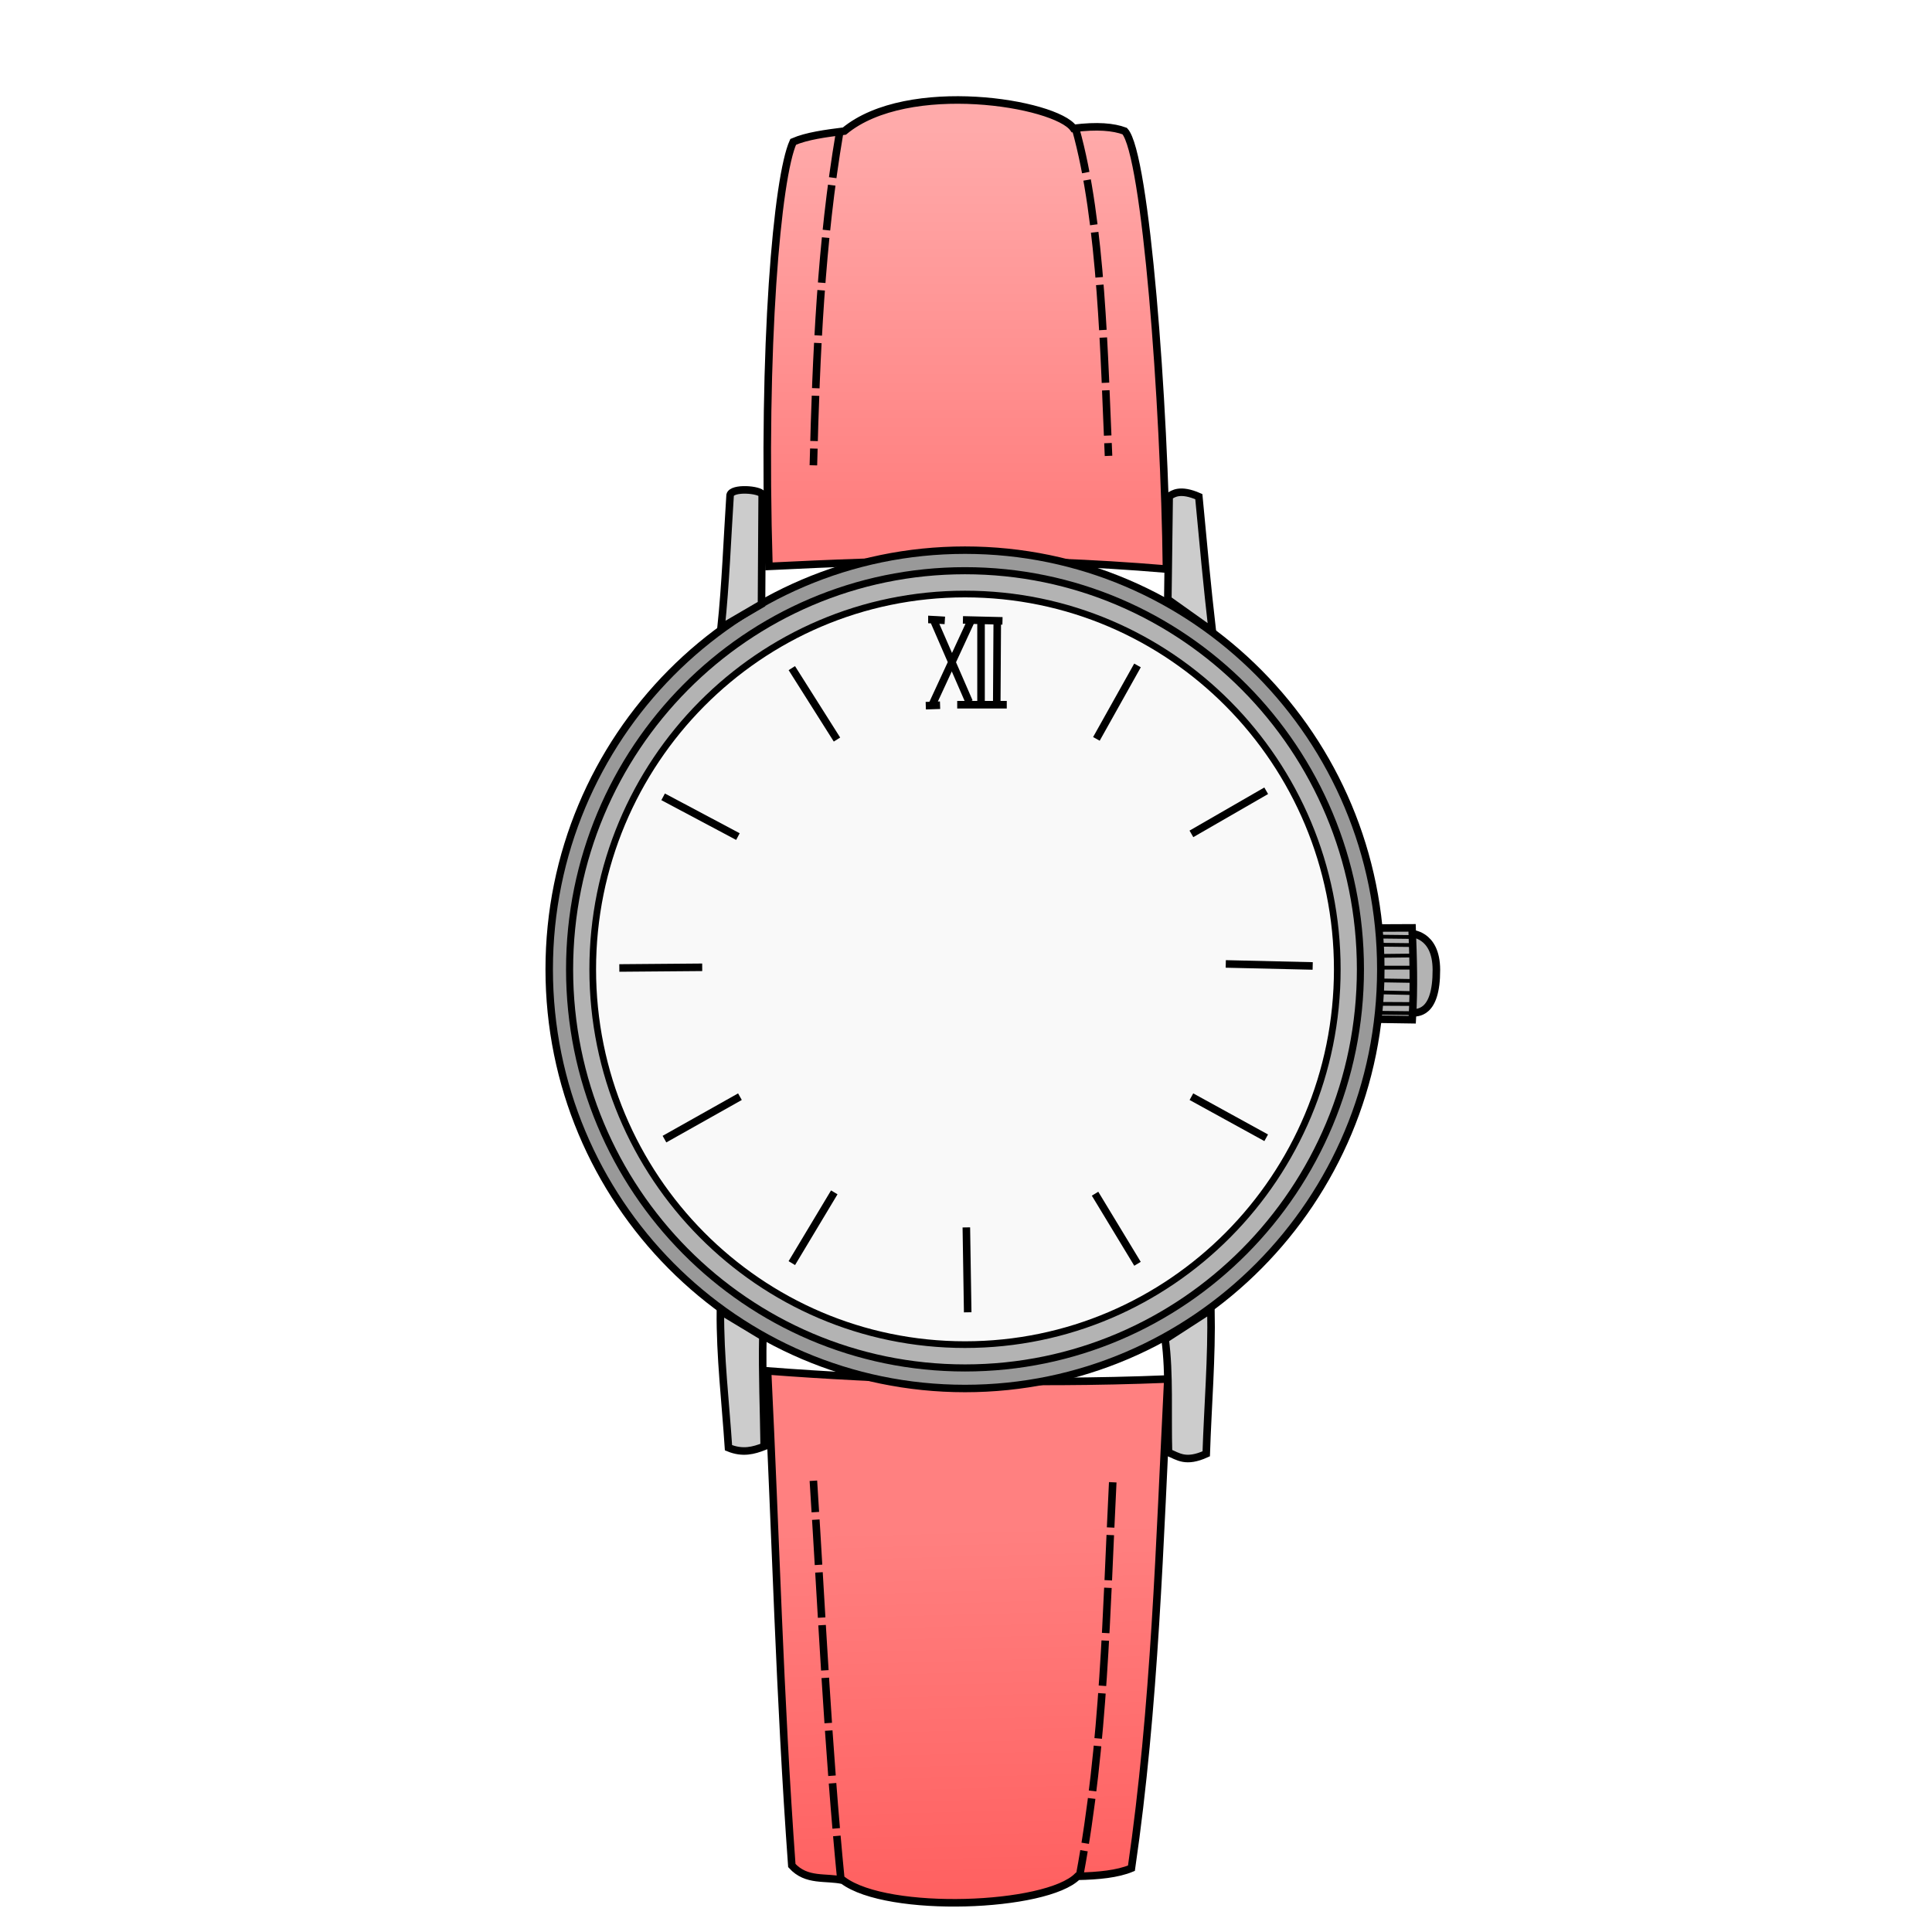
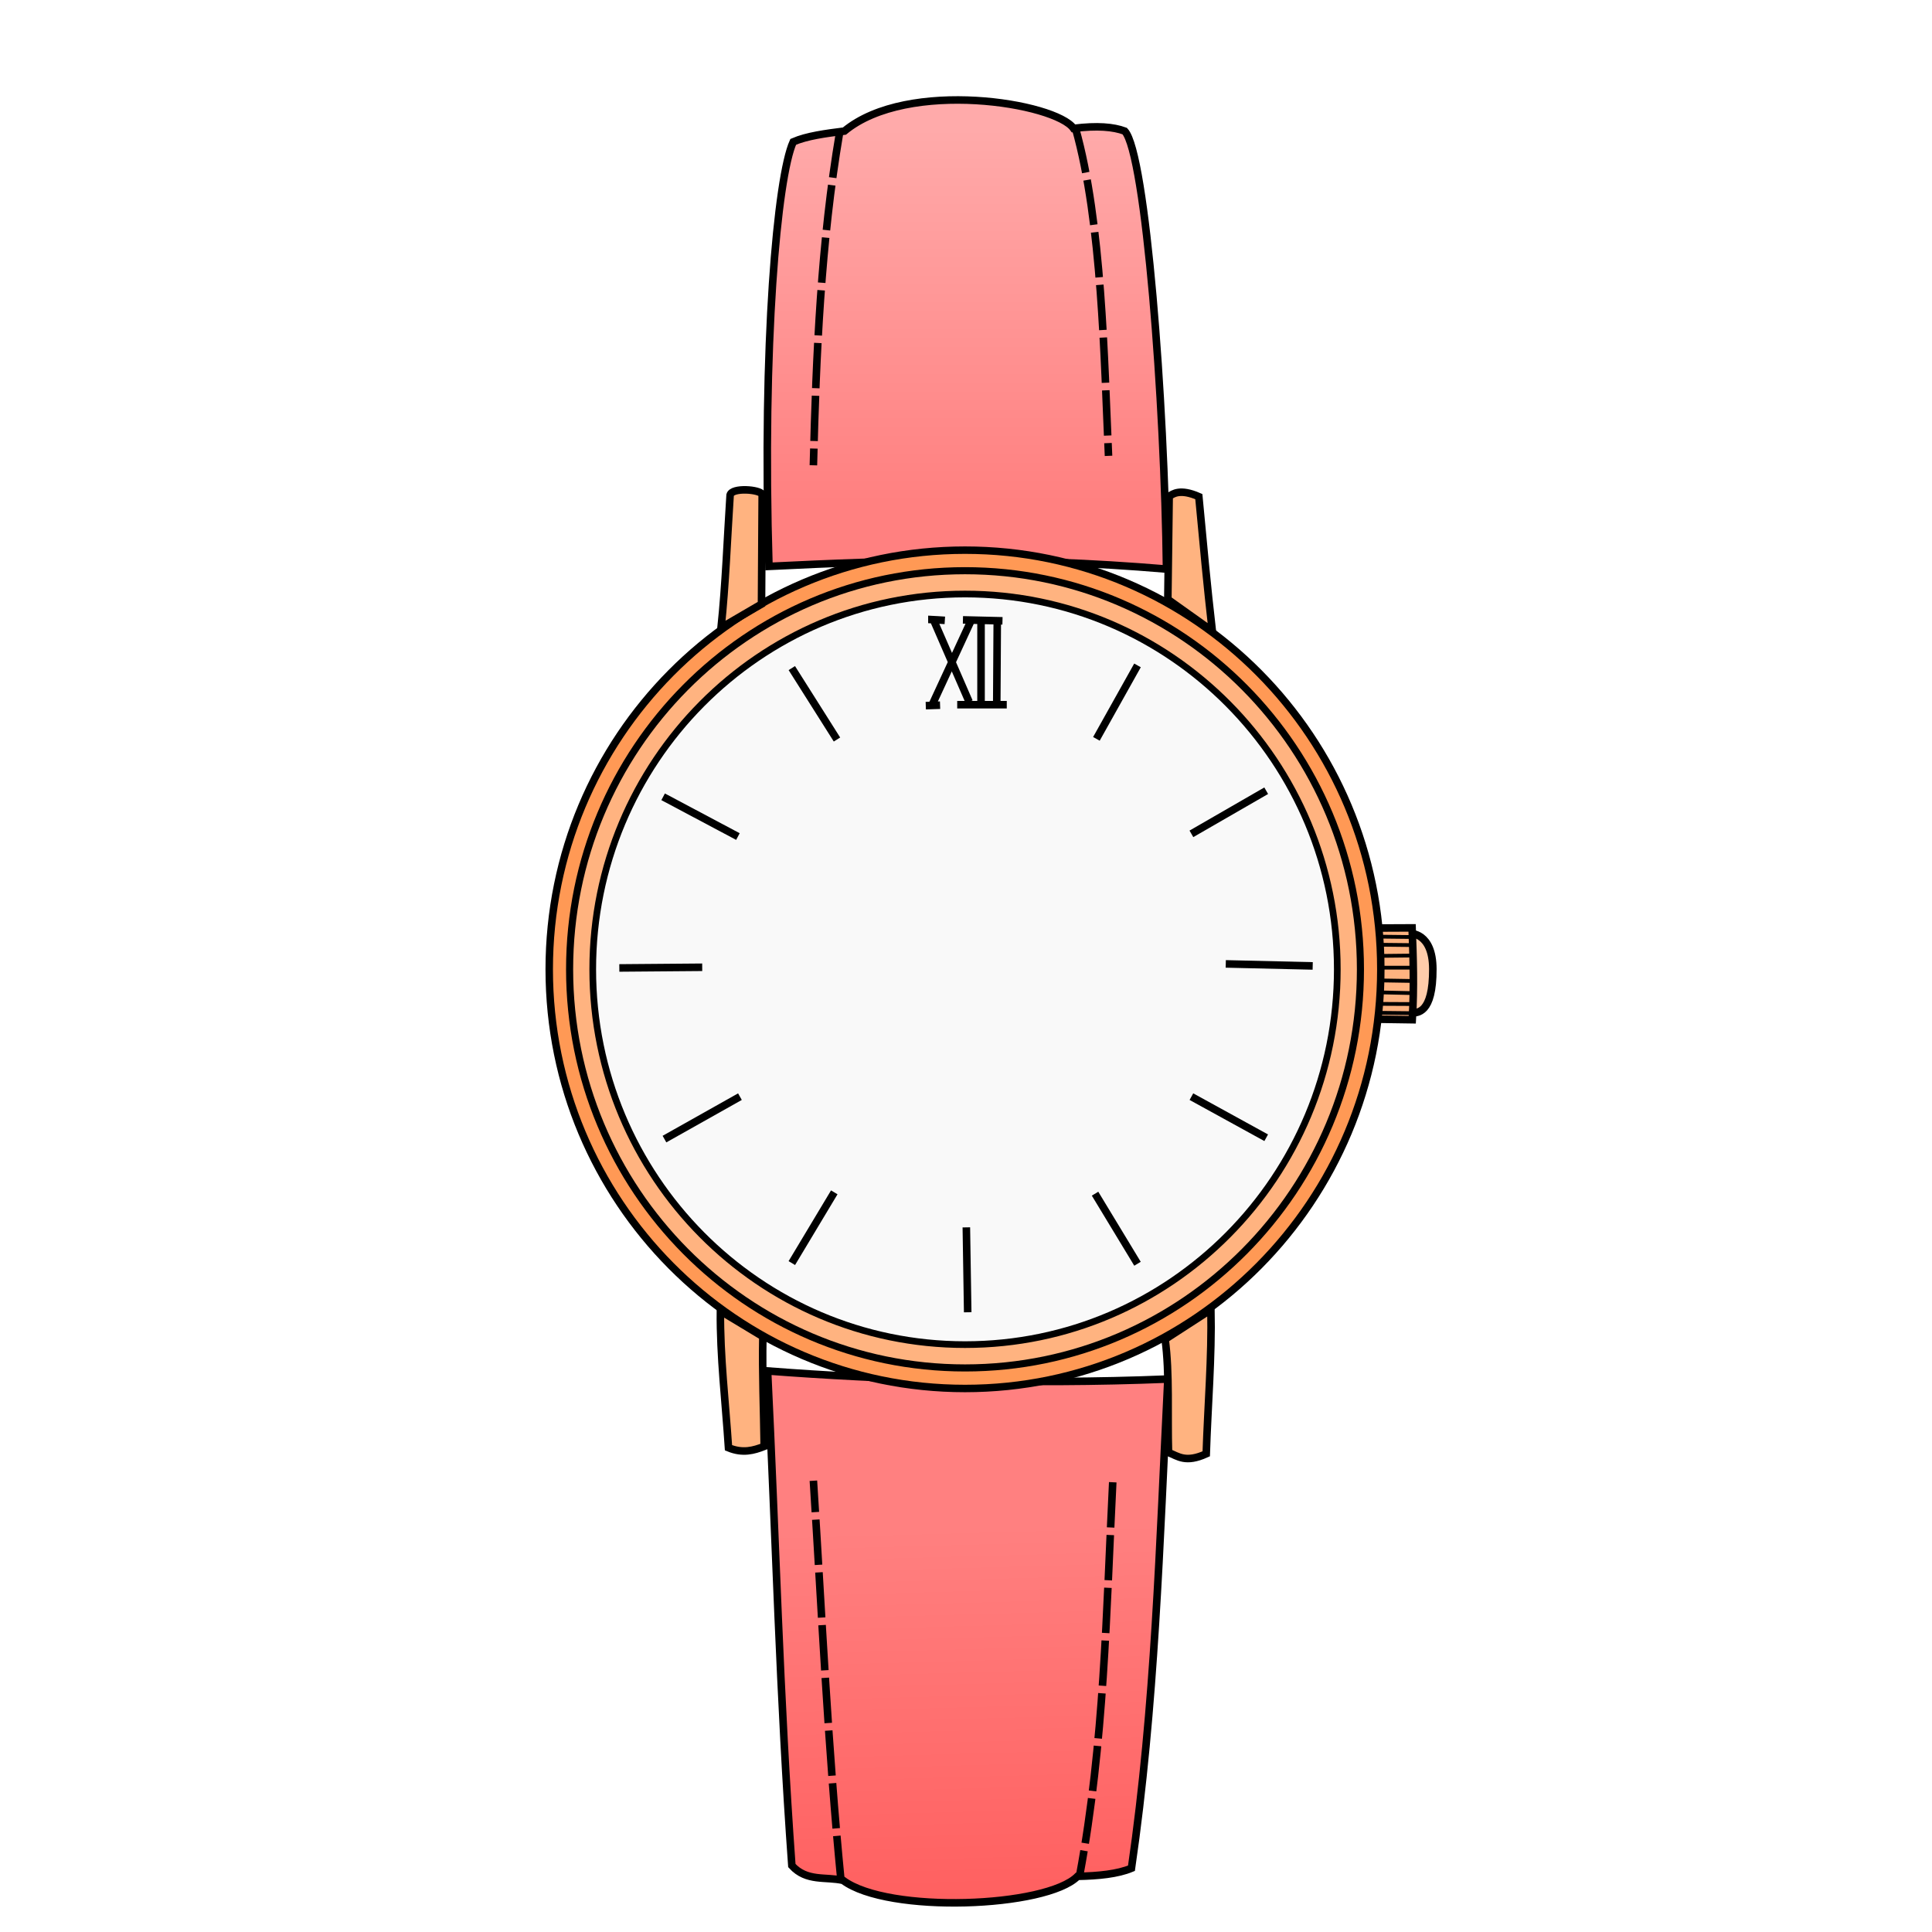
- <svg xmlns="http://www.w3.org/2000/svg" xmlns:xlink="http://www.w3.org/1999/xlink" cursor="default" viewBox="0 0 256 256">
+ <svg xmlns="http://www.w3.org/2000/svg" cursor="default" version="1.1" viewBox="0 0 256 256">
  <defs>
-     <linearGradient id="linearGradient2">
-       <stop offset="0" stop-color="#ff8080" />
-       <stop offset="1" stop-color="#faa" />
+     <linearGradient id="linearGradient1" x1="132.86" x2="131.07" y1="1058.8" y2="992.72" gradientTransform="translate(-2.4,-790.35)" gradientUnits="userSpaceOnUse">
+       <stop stop-color="#f55" offset="0" />
+       <stop stop-color="#ff8080" offset="1" />
    </linearGradient>
-     <linearGradient id="linearGradient0">
-       <stop offset="0" stop-color="#f55" />
-       <stop offset="1" stop-color="#ff8080" />
+     <linearGradient id="linearGradient3" x1="132.5" x2="132.5" y1="857" y2="807.36" gradientTransform="translate(-2.4,-790.35)" gradientUnits="userSpaceOnUse">
+       <stop stop-color="#ff8080" offset="0" />
+       <stop stop-color="#faa" offset="1" />
    </linearGradient>
-     <linearGradient id="linearGradient1" x1="132.857" x2="131.071" y1="1058.791" y2="992.719" gradientUnits="userSpaceOnUse" xlink:href="#linearGradient0" />
-     <linearGradient id="linearGradient3" x1="132.5" x2="132.5" y1="857.005" y2="807.362" gradientUnits="userSpaceOnUse" xlink:href="#linearGradient2" />
  </defs>
-   <g stroke="#000" transform="translate(-2.4 -790.35)">
-     <path fill="#b3b3b3" fill-rule="evenodd" d="M189.335 924.567c.867-.01 3.41.223 3.393-5.714-.014-4.884-3.494-4.816-3.494-4.816z" />
-     <path fill="#b3b3b3" fill-rule="evenodd" d="M184.866 925.398l-.022-12.08 4.664-.021c.148 3.943.285 7.896.022 12.17z" />
-     <path fill="url(#linearGradient3)" fill-rule="evenodd" d="M104.286 865.398c-.901-29.455 1.103-51.592 3.214-56.25 1.8-.785 4.289-1.11 6.786-1.429 8.409-6.96 28.005-3.721 30.357-.357 3.163-.396 5.287-.198 6.786.357 2.778 2.97 5.297 36.012 5.535 58.036-20.198-1.696-36.337-1.16-52.678-.357z" />
-     <path fill="url(#linearGradient1)" fill-rule="evenodd" d="M104.107 972.005c1.072 21.845 1.592 43.14 3.214 65.536 1.952 2.16 4.501 1.446 6.786 1.964 5.937 4.44 26.933 3.623 31.072-.536 2.785-.053 5.305-.307 7.142-1.071 3.125-21.439 3.732-43.157 4.822-64.822-18.997.773-38.212.062-53.036-1.071z" />
-     <ellipse cx="130.268" cy="918.791" fill="#999" stroke-width=".988" rx="55.095" ry="55.542" />
-     <ellipse cx="130.268" cy="918.791" fill="#b3b3b3" stroke-width=".94" rx="52.395" ry="52.819" />
-     <ellipse cx="130.268" cy="918.791" fill="#f9f9f9" stroke-width=".885" rx="49.329" ry="49.729" />
-     <path fill="#ccc" fill-rule="evenodd" d="M97.857 964.059c-.053 6.041.677 12.083 1.072 18.125 1.892.78 3.337.367 4.732-.179-.06-4.85-.277-9.544-.179-14.554zM157.232 982.809c1.289.521 2.269 1.42 5 .178.209-6.369.751-12.738.625-19.107l-6.071 3.929c.612 4.536.302 9.995.446 15zM97.946 873.523c.605-5.791.817-11.713 1.198-17.579.263-1.042 3.922-.739 4.249-.1-.03 4.852-.06 9.471-.09 14.554zM157.143 869.773l.178-13.66c.504-.323 1.427-1.051 3.929.044.558 5.974 1.112 11.954 1.786 17.812z" />
-     <path fill="none" d="M90.268 895.934l9.91 5.267M84.464 918.612l10.982-.09M90.446 941.29l10-5.624M107.321 957.72l5.625-9.376M130.446 952.987l.179 11.25M147.5 948.523l5.625 9.286M160.268 935.666l9.91 5.446M164.821 918.076l11.518.268M160.268 900.844l9.91-5.714M147.679 888.255l5.446-9.732M107.321 878.88l5.983 9.464M125.953 883.667l5.051-10.923M126.206 872.744l4.609 10.607M132.393 872.997v10.354M134.54 872.997l-.063 10.354M129.236 883.73h6.566M125.07 883.856l1.894-.063M125.385 872.429c.253 0 2.21.126 2.21.126M129.994 872.492l5.24.126" />
-     <path fill="none" stroke-width=".5" d="M185.357 923.367l4.241.022M189.62 920.33l-4.084-.066M185.446 921.849l4.04.089M189.598 918.568h-4.018M185.491 917.005c.179 0 4.13-.045 4.13-.045M189.33 914.505l-4.017-.045M189.397 915.576l-4.018-.044M189.286 924.594l-4.018-.044" />
-     <path fill="none" stroke-dasharray="6,1" d="M113.84 1039.594c-1.743-17.678-2.528-35.357-3.661-53.035M149.844 986.76c-.85 16.925-1.109 34.528-4.375 52.053M113.645 807.961c-2.46 14.483-3.105 29.363-3.466 44.044M144.915 807.373c3.504 12.414 3.798 30.69 4.37 43.382" />
+   <g fill-rule="evenodd" stroke="#000">
+     <path d="m186.94 134.22c0.867-0.01 2.935 0.121 2.918-5.816-0.014-4.884-3.019-4.714-3.019-4.714z" fill="#fca" />
+     <path d="m182.47 135.05-0.022-12.08 4.664-0.021c0.148 3.943 0.285 7.896 0.022 12.17z" fill="#ffb380" />
+     <path d="m101.89 75.048c-0.901-29.455 1.103-51.592 3.214-56.25 1.8-0.785 4.289-1.11 6.786-1.429 8.409-6.96 28.005-3.721 30.357-0.357 3.163-0.396 5.287-0.198 6.786 0.357 2.778 2.97 5.297 36.012 5.535 58.036-20.198-1.696-36.337-1.16-52.678-0.357z" fill="url(#linearGradient3)" />
+     <path d="m101.71 181.66c1.072 21.845 1.592 43.14 3.214 65.536 1.952 2.16 4.501 1.446 6.786 1.964 5.937 4.44 26.933 3.623 31.072-0.536 2.785-0.053 5.305-0.307 7.142-1.071 3.125-21.439 3.732-43.157 4.822-64.822-18.997 0.773-38.212 0.062-53.036-1.071z" fill="url(#linearGradient1)" />
+   </g>
+   <g stroke="#000">
+     <ellipse cx="127.87" cy="128.44" rx="55.095" ry="55.542" fill="#f95" stroke-width=".988" />
+     <ellipse cx="127.87" cy="128.44" rx="52.395" ry="52.819" fill="#ffb380" stroke-width=".94" />
+     <ellipse cx="127.87" cy="128.44" rx="49.329" ry="49.729" fill="#f9f9f9" stroke-width=".885" />
+     <path d="m95.457 173.71c-0.053 6.041 0.677 12.083 1.072 18.125 1.892 0.78 3.337 0.367 4.732-0.179-0.06-4.85-0.277-9.544-0.179-14.554zm59.375 18.75c1.289 0.521 2.269 1.42 5 0.178 0.209-6.369 0.751-12.738 0.625-19.107l-6.071 3.929c0.612 4.536 0.302 9.995 0.446 15zm-59.286-109.29c0.605-5.791 0.817-11.713 1.198-17.579 0.263-1.042 3.922-0.739 4.249-0.1-0.03 4.852-0.06 9.471-0.09 14.554zm59.197-3.75 0.178-13.66c0.504-0.323 1.427-1.051 3.929 0.044 0.558 5.974 1.112 11.954 1.786 17.812z" fill="#ffb380" fill-rule="evenodd" />
+   </g>
+   <g fill="none" stroke="#000">
+     <path d="m87.868 105.58 9.91 5.267m-15.714 17.411 10.982-0.09m-5 22.768 10-5.624m6.875 22.054 5.625-9.376m17.5 4.643 0.179 11.25m16.875-15.714 5.625 9.286m7.143-22.143 9.91 5.446m-5.357-23.036 11.518 0.268m-16.071-17.5 9.91-5.714m-22.499-6.875 5.446-9.732m-45.804 0.357 5.983 9.464m12.649-4.677 5.051-10.923m-4.798 0 4.609 10.607m1.578-10.354v10.354m2.147-10.354-0.063 10.354m-5.241 0.379h6.566m-10.732 0.126 1.894-0.063m-1.579-11.364c0.253 0 2.21 0.126 2.21 0.126m2.399-0.063 5.24 0.126" />
+     <path d="m182.96 133.02 4.241 0.022m0.022-3.059-4.084-0.066m-0.09 1.585 4.04 0.089m0.112-3.37h-4.018m-0.089-1.563c0.179 0 4.13-0.045 4.13-0.045m-0.291-2.455-4.017-0.045m4.084 1.116-4.018-0.044m3.907 9.062-4.018-0.044" stroke-width=".5" />
+     <path d="m111.44 249.24c-1.743-17.678-2.528-35.357-3.661-53.035m39.665 0.201c-0.85 16.925-1.109 34.528-4.375 52.053m-31.824-230.85c-2.46 14.483-3.105 29.363-3.466 44.044m34.736-44.632c3.504 12.414 3.798 30.69 4.37 43.382" stroke-dasharray="6, 1" />
  </g>
</svg>
